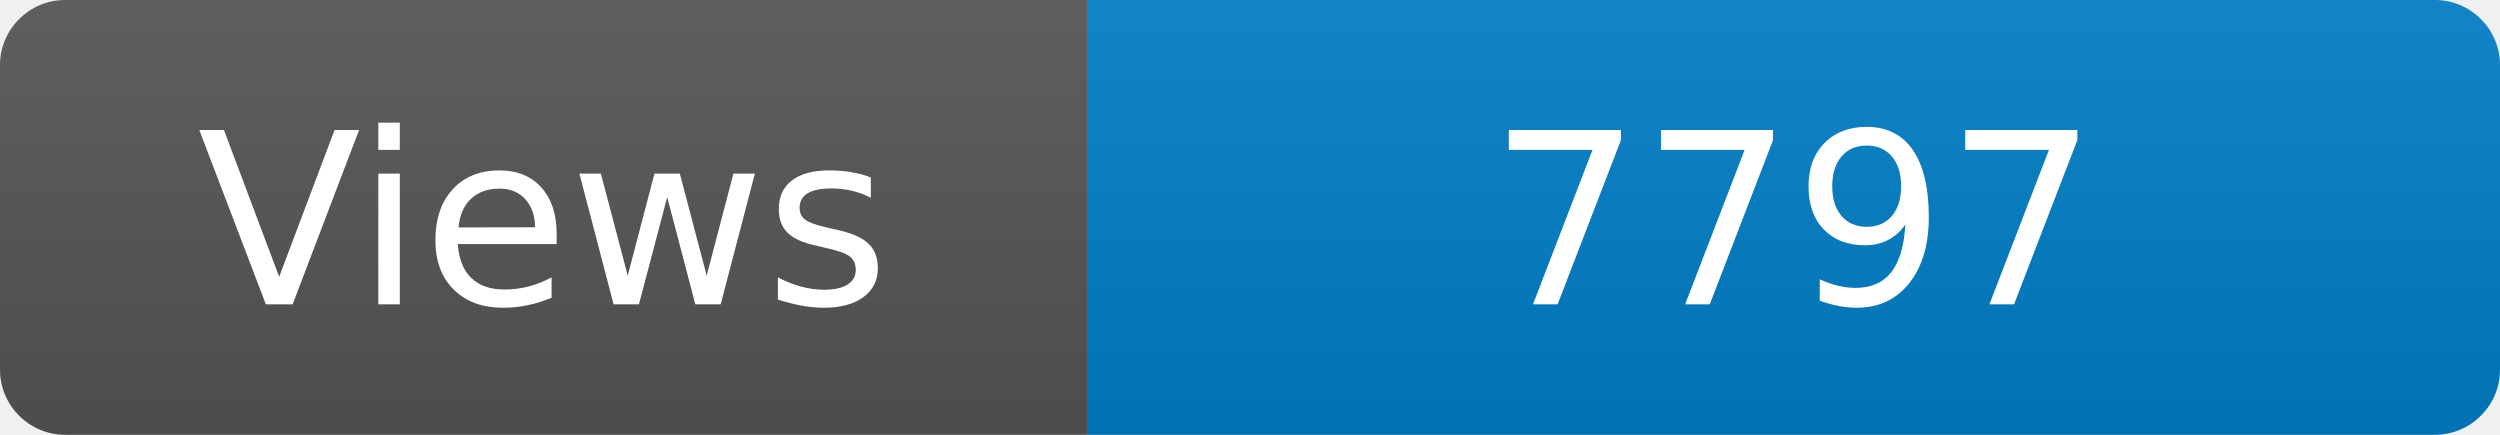
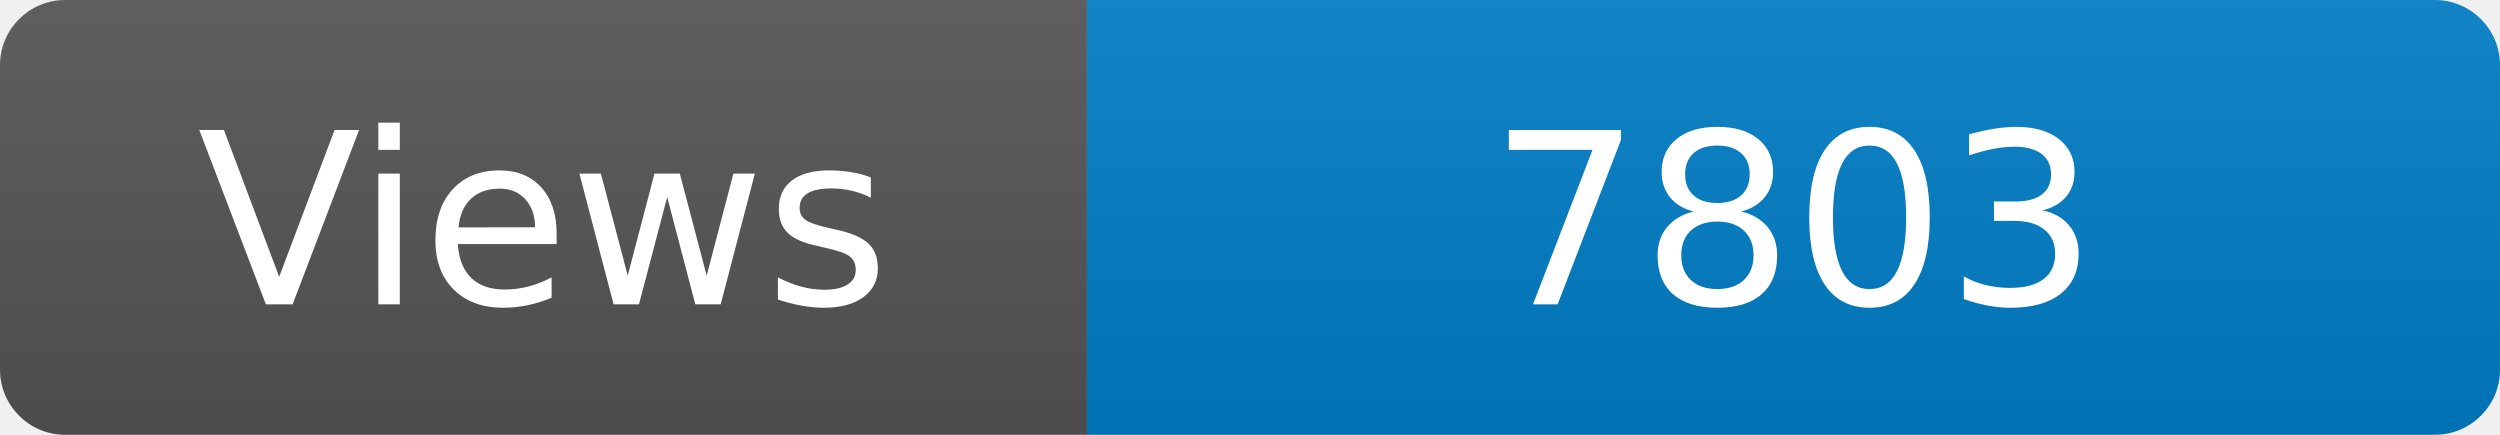
<svg xmlns="http://www.w3.org/2000/svg" width="115" height="20" role="img" aria-label="Maintained?: yes">
  <linearGradient id="s" x2="0" y2="100%">
    <stop offset="0" stop-color="#bbb" stop-opacity=".1" />
    <stop offset="1" stop-opacity=".1" />
  </linearGradient>
  <clipPath id="r">
    <rect width="115" height="20" rx="3" fill="#fff" />
  </clipPath>
  <g clip-path="url(#r)">
    <rect width="50" height="20" fill="#555" />
    <rect x="50" width="160" height="20" fill="#007ec6" />
    <rect width="115" height="20" fill="url(#s)" />
  </g>
  <g fill="#fff" text-anchor="middle" font-family="Verdana,Geneva,DejaVu Sans,sans-serif" font-size="110">
    <text x="250" y="140" transform="scale(.1)" fill="#fff">Views</text>
-     <text x="825" y="140" transform="scale(.1)" fill="#fff">7797</text>
+     <text x="825" y="140" transform="scale(.1)" fill="#fff">7803</text>
  </g>
</svg>
